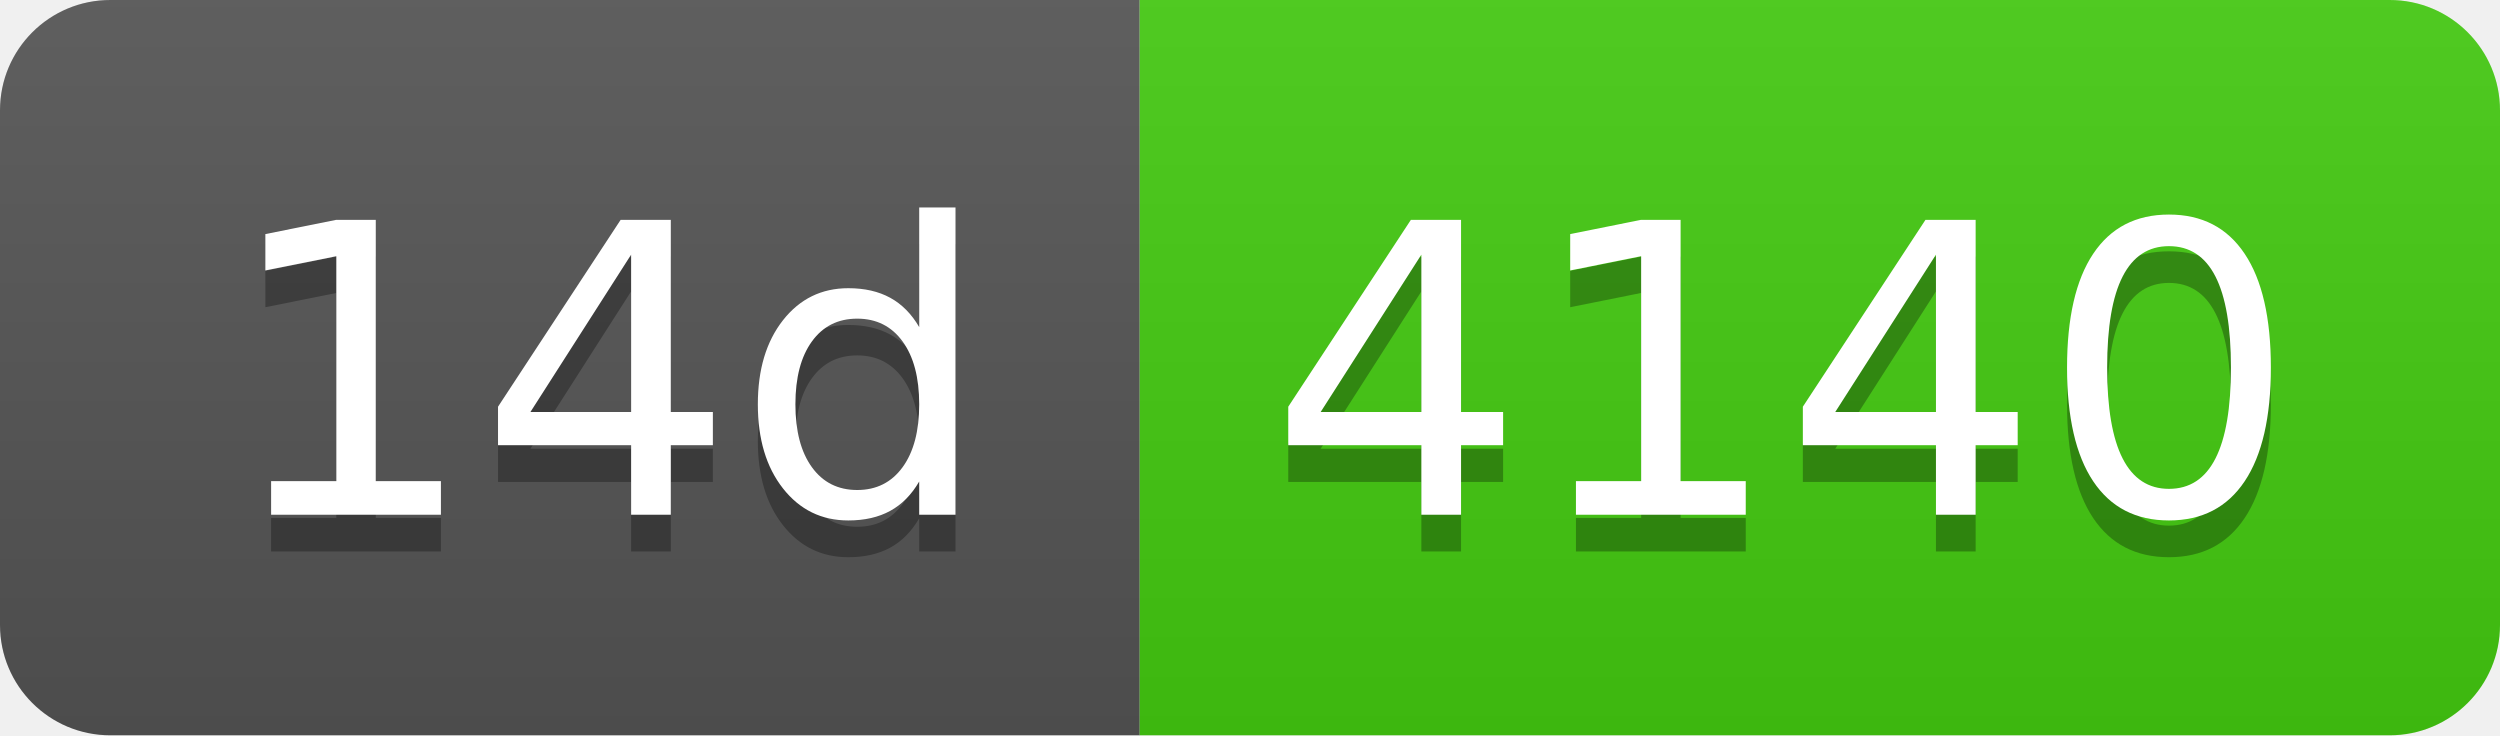
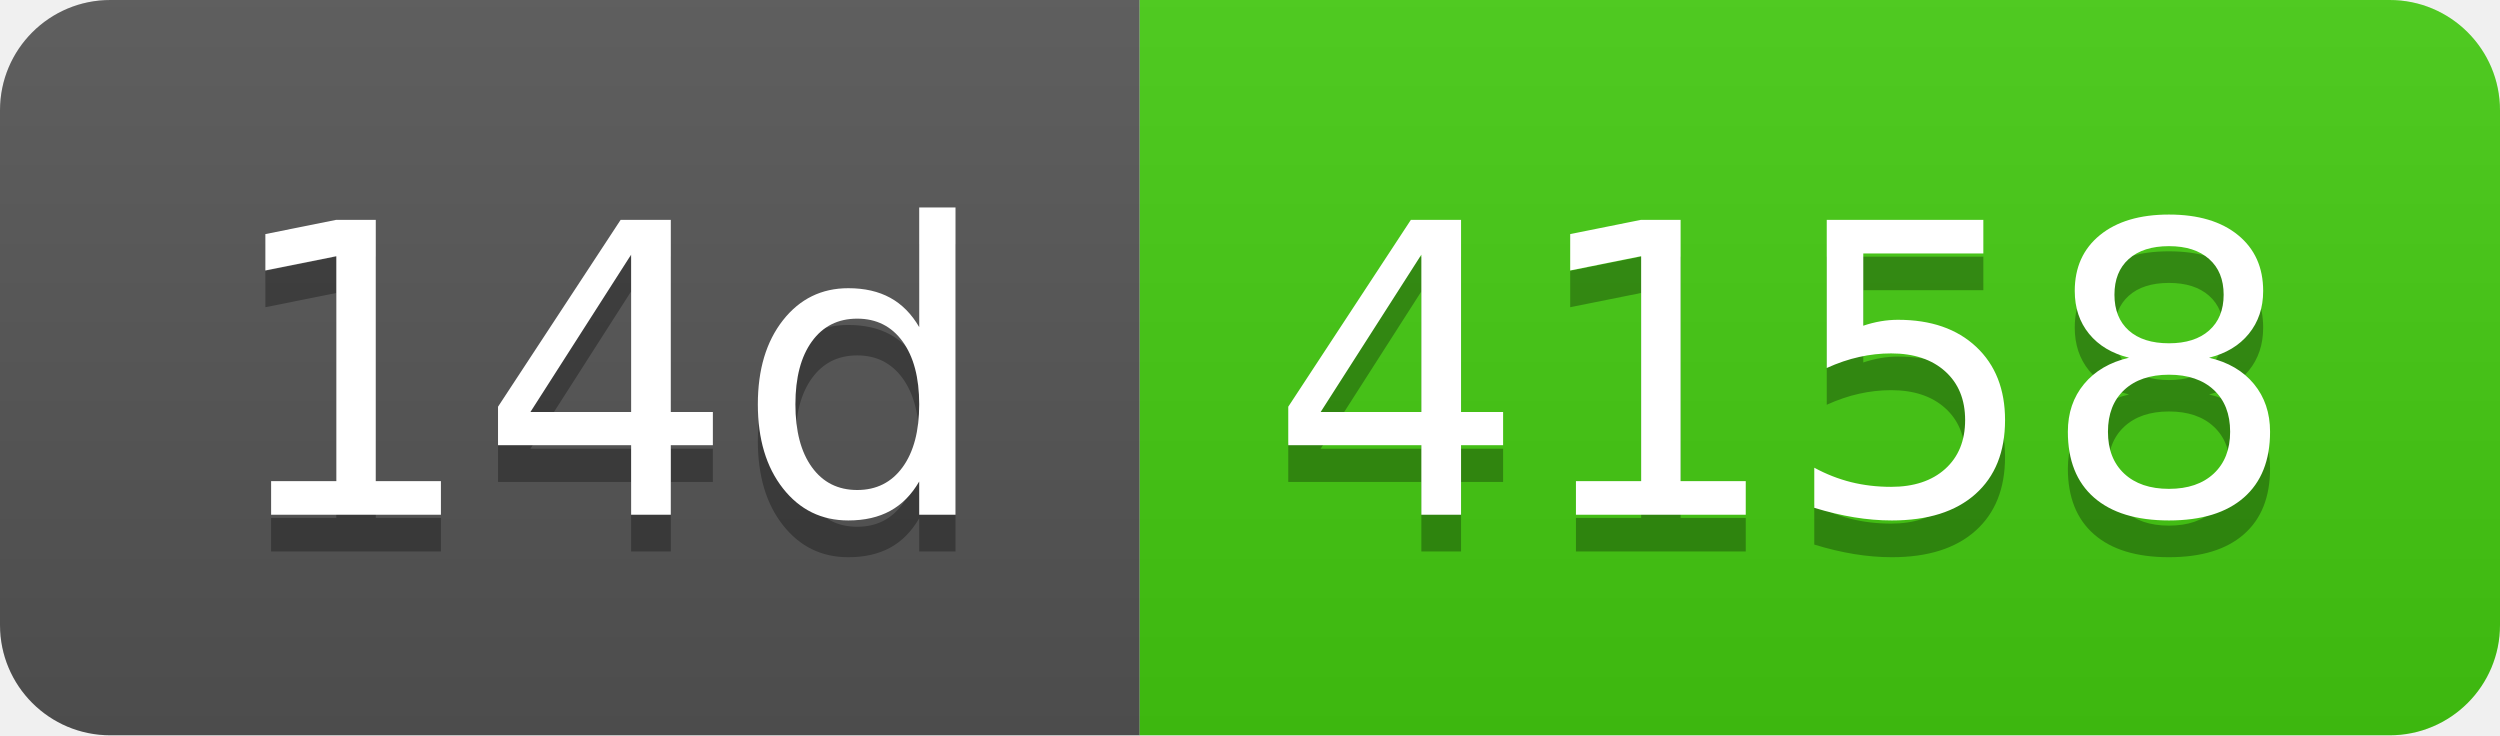
- <svg xmlns="http://www.w3.org/2000/svg" width="68" height="20" role="img" aria-label="14d: 4140">
+ <svg xmlns="http://www.w3.org/2000/svg" width="68" height="20" role="img" aria-label="14d: 4158">
  <linearGradient id="s" x2="0" y2="100%">
    <stop offset="0" stop-color="#bbb" stop-opacity=".1" />
    <stop offset="1" stop-opacity=".1" />
  </linearGradient>
  <clipPath id="r">
    <rect width="68" height="20" rx="3" fill="#fff" />
  </clipPath>
  <g clip-path="url(#r)">
    <rect width="31" height="20" fill="#555" />
    <rect x="31" width="37" height="20" fill="#4c1" />
    <rect width="68" height="20" fill="url(#s)" />
  </g>
  <g fill="#fff" text-anchor="middle" font-family="Verdana,Geneva,DejaVu Sans,sans-serif" text-rendering="geometricPrecision" font-size="110">
    <text aria-hidden="true" x="165" y="150" fill="#010101" fill-opacity=".3" transform="scale(.1)" textLength="210">14d</text>
    <text x="165" y="140" transform="scale(.1)" fill="#fff" textLength="210">14d</text>
-     <text aria-hidden="true" x="485" y="150" fill="#010101" fill-opacity=".3" transform="scale(.1)" textLength="270">4140</text>
-     <text x="485" y="140" transform="scale(.1)" fill="#fff" textLength="270">4140</text>
+     <text aria-hidden="true" x="485" y="150" fill="#010101" fill-opacity=".3" transform="scale(.1)" textLength="270">4158</text>
+     <text x="485" y="140" transform="scale(.1)" fill="#fff" textLength="270">4158</text>
  </g>
</svg>
